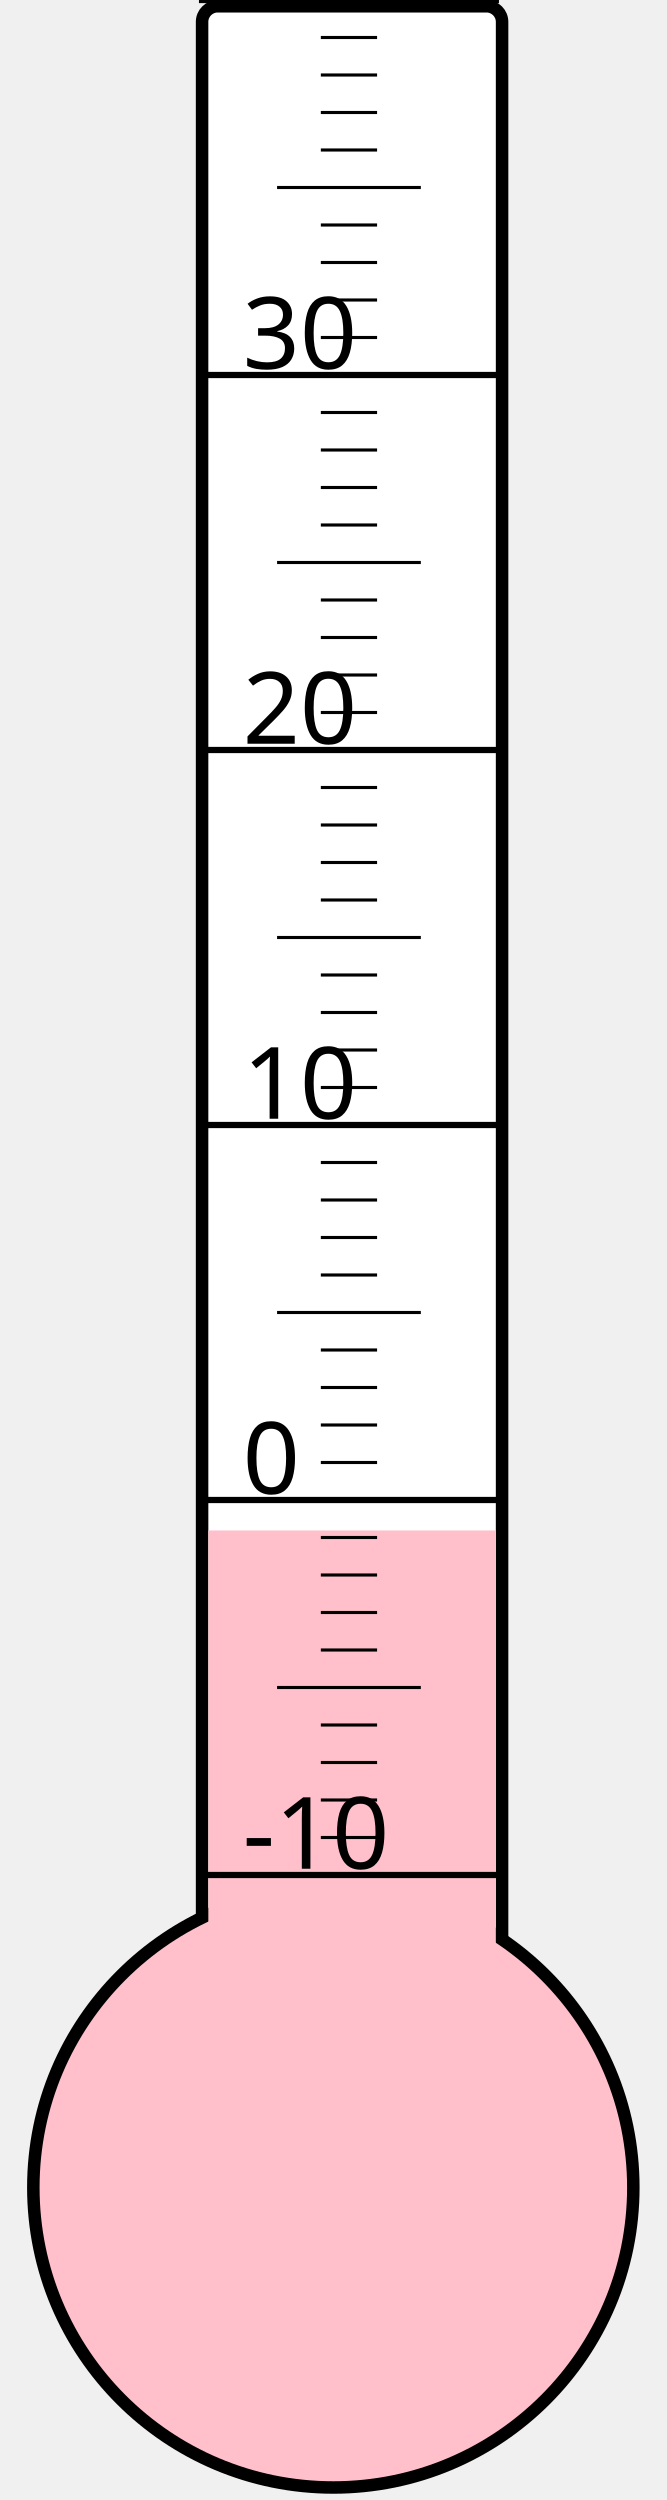
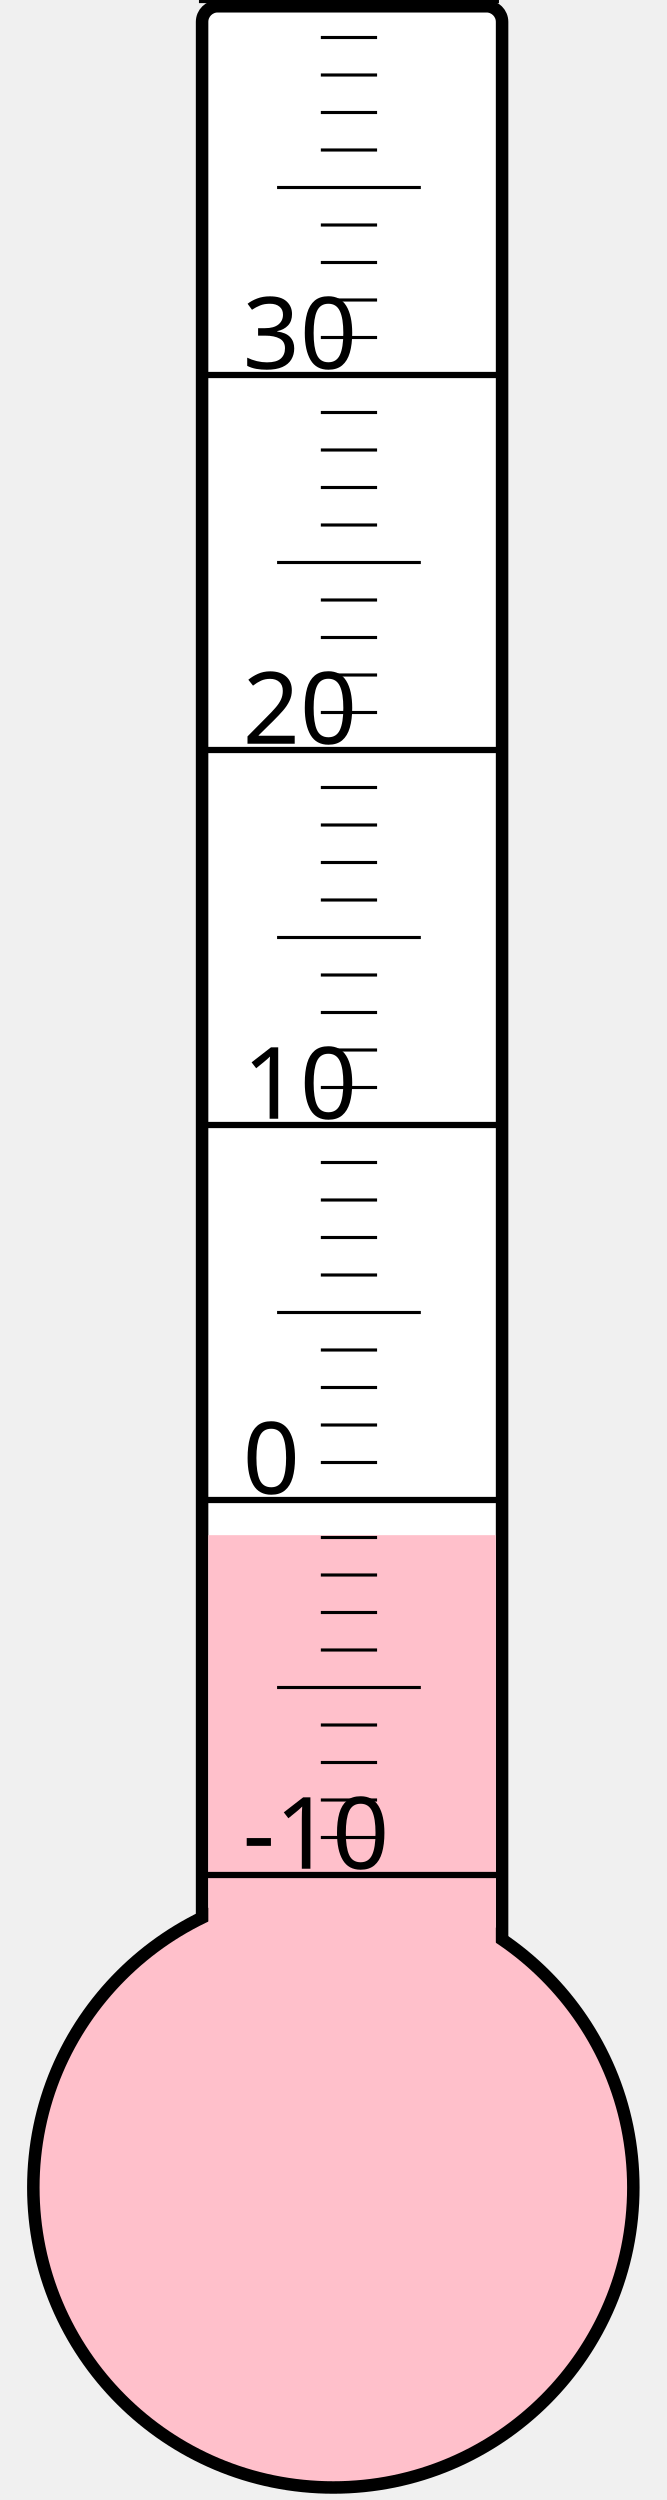
<svg xmlns="http://www.w3.org/2000/svg" width="40px" height="150px" viewBox="0 0 200 800">
  <rect width="200" height="800" x="0" y="0" style="fill: #ffffeb; fill-opacity: 0;" />
  <rect width="96" height="680" x="58" y="2" rx="5" ry="5" style="fill: white; fill-opacity: 1; stroke: black; stroke-width: 4;" />
  <circle cx="100" cy="700" r="96" style="fill: pink; stroke: black; stroke-width: 4;" />
-   <rect width="92" height="210.25" x="60" y="489.75" style="fill: pink; fill-opacity: 1; stroke-width: 0;" />
+   <rect width="92" height="208.75" x="60" y="491.25" style="fill: pink; fill-opacity: 1; stroke-width: 0;" />
  <text x="71" y="598" style="font-family: sans-serif; font-size: 24pt;">-10</text>
  <text x="71" y="478" style="font-family: sans-serif; font-size: 24pt;">0</text>
  <text x="71" y="358" style="font-family: sans-serif; font-size: 24pt;">10</text>
  <text x="71" y="238" style="font-family: sans-serif; font-size: 24pt;">20</text>
  <text x="71" y="118" style="font-family: sans-serif; font-size: 24pt;">30</text>
  <g style="stroke: black;">
    <line x1="57" y1="600" x2="153" y2="600" style="stroke-width: 2;" />
    <line x1="96" y1="588" x2="114" y2="588" style="stroke-width: 1;" />
    <line x1="96" y1="576" x2="114" y2="576" style="stroke-width: 1;" />
    <line x1="96" y1="564" x2="114" y2="564" style="stroke-width: 1;" />
    <line x1="96" y1="552" x2="114" y2="552" style="stroke-width: 1;" />
    <line x1="82" y1="540" x2="128" y2="540" style="stroke-width: 1;" />
    <line x1="96" y1="528" x2="114" y2="528" style="stroke-width: 1;" />
    <line x1="96" y1="516" x2="114" y2="516" style="stroke-width: 1;" />
    <line x1="96" y1="504" x2="114" y2="504" style="stroke-width: 1;" />
    <line x1="96" y1="492" x2="114" y2="492" style="stroke-width: 1;" />
    <line x1="57" y1="480" x2="153" y2="480" style="stroke-width: 2;" />
    <line x1="96" y1="468" x2="114" y2="468" style="stroke-width: 1;" />
    <line x1="96" y1="456" x2="114" y2="456" style="stroke-width: 1;" />
    <line x1="96" y1="444" x2="114" y2="444" style="stroke-width: 1;" />
    <line x1="96" y1="432" x2="114" y2="432" style="stroke-width: 1;" />
    <line x1="82" y1="420" x2="128" y2="420" style="stroke-width: 1;" />
    <line x1="96" y1="408" x2="114" y2="408" style="stroke-width: 1;" />
    <line x1="96" y1="396" x2="114" y2="396" style="stroke-width: 1;" />
    <line x1="96" y1="384" x2="114" y2="384" style="stroke-width: 1;" />
    <line x1="96" y1="372" x2="114" y2="372" style="stroke-width: 1;" />
    <line x1="57" y1="360" x2="153" y2="360" style="stroke-width: 2;" />
    <line x1="96" y1="348" x2="114" y2="348" style="stroke-width: 1;" />
    <line x1="96" y1="336" x2="114" y2="336" style="stroke-width: 1;" />
    <line x1="96" y1="324" x2="114" y2="324" style="stroke-width: 1;" />
    <line x1="96" y1="312" x2="114" y2="312" style="stroke-width: 1;" />
    <line x1="82" y1="300" x2="128" y2="300" style="stroke-width: 1;" />
    <line x1="96" y1="288" x2="114" y2="288" style="stroke-width: 1;" />
    <line x1="96" y1="276" x2="114" y2="276" style="stroke-width: 1;" />
    <line x1="96" y1="264" x2="114" y2="264" style="stroke-width: 1;" />
    <line x1="96" y1="252" x2="114" y2="252" style="stroke-width: 1;" />
    <line x1="57" y1="240" x2="153" y2="240" style="stroke-width: 2;" />
    <line x1="96" y1="228" x2="114" y2="228" style="stroke-width: 1;" />
    <line x1="96" y1="216" x2="114" y2="216" style="stroke-width: 1;" />
    <line x1="96" y1="204" x2="114" y2="204" style="stroke-width: 1;" />
    <line x1="96" y1="192" x2="114" y2="192" style="stroke-width: 1;" />
    <line x1="82" y1="180" x2="128" y2="180" style="stroke-width: 1;" />
    <line x1="96" y1="168" x2="114" y2="168" style="stroke-width: 1;" />
    <line x1="96" y1="156" x2="114" y2="156" style="stroke-width: 1;" />
    <line x1="96" y1="144" x2="114" y2="144" style="stroke-width: 1;" />
    <line x1="96" y1="132" x2="114" y2="132" style="stroke-width: 1;" />
    <line x1="57" y1="120" x2="153" y2="120" style="stroke-width: 2;" />
    <line x1="96" y1="108" x2="114" y2="108" style="stroke-width: 1;" />
    <line x1="96" y1="96" x2="114" y2="96" style="stroke-width: 1;" />
    <line x1="96" y1="84" x2="114" y2="84" style="stroke-width: 1;" />
    <line x1="96" y1="72" x2="114" y2="72" style="stroke-width: 1;" />
    <line x1="82" y1="60" x2="128" y2="60" style="stroke-width: 1;" />
    <line x1="96" y1="48" x2="114" y2="48" style="stroke-width: 1;" />
    <line x1="96" y1="36" x2="114" y2="36" style="stroke-width: 1;" />
    <line x1="96" y1="24" x2="114" y2="24" style="stroke-width: 1;" />
    <line x1="96" y1="12" x2="114" y2="12" style="stroke-width: 1;" />
    <line x1="57" y1="0" x2="153" y2="0" style="stroke-width: 2;" />
  </g>
</svg>
